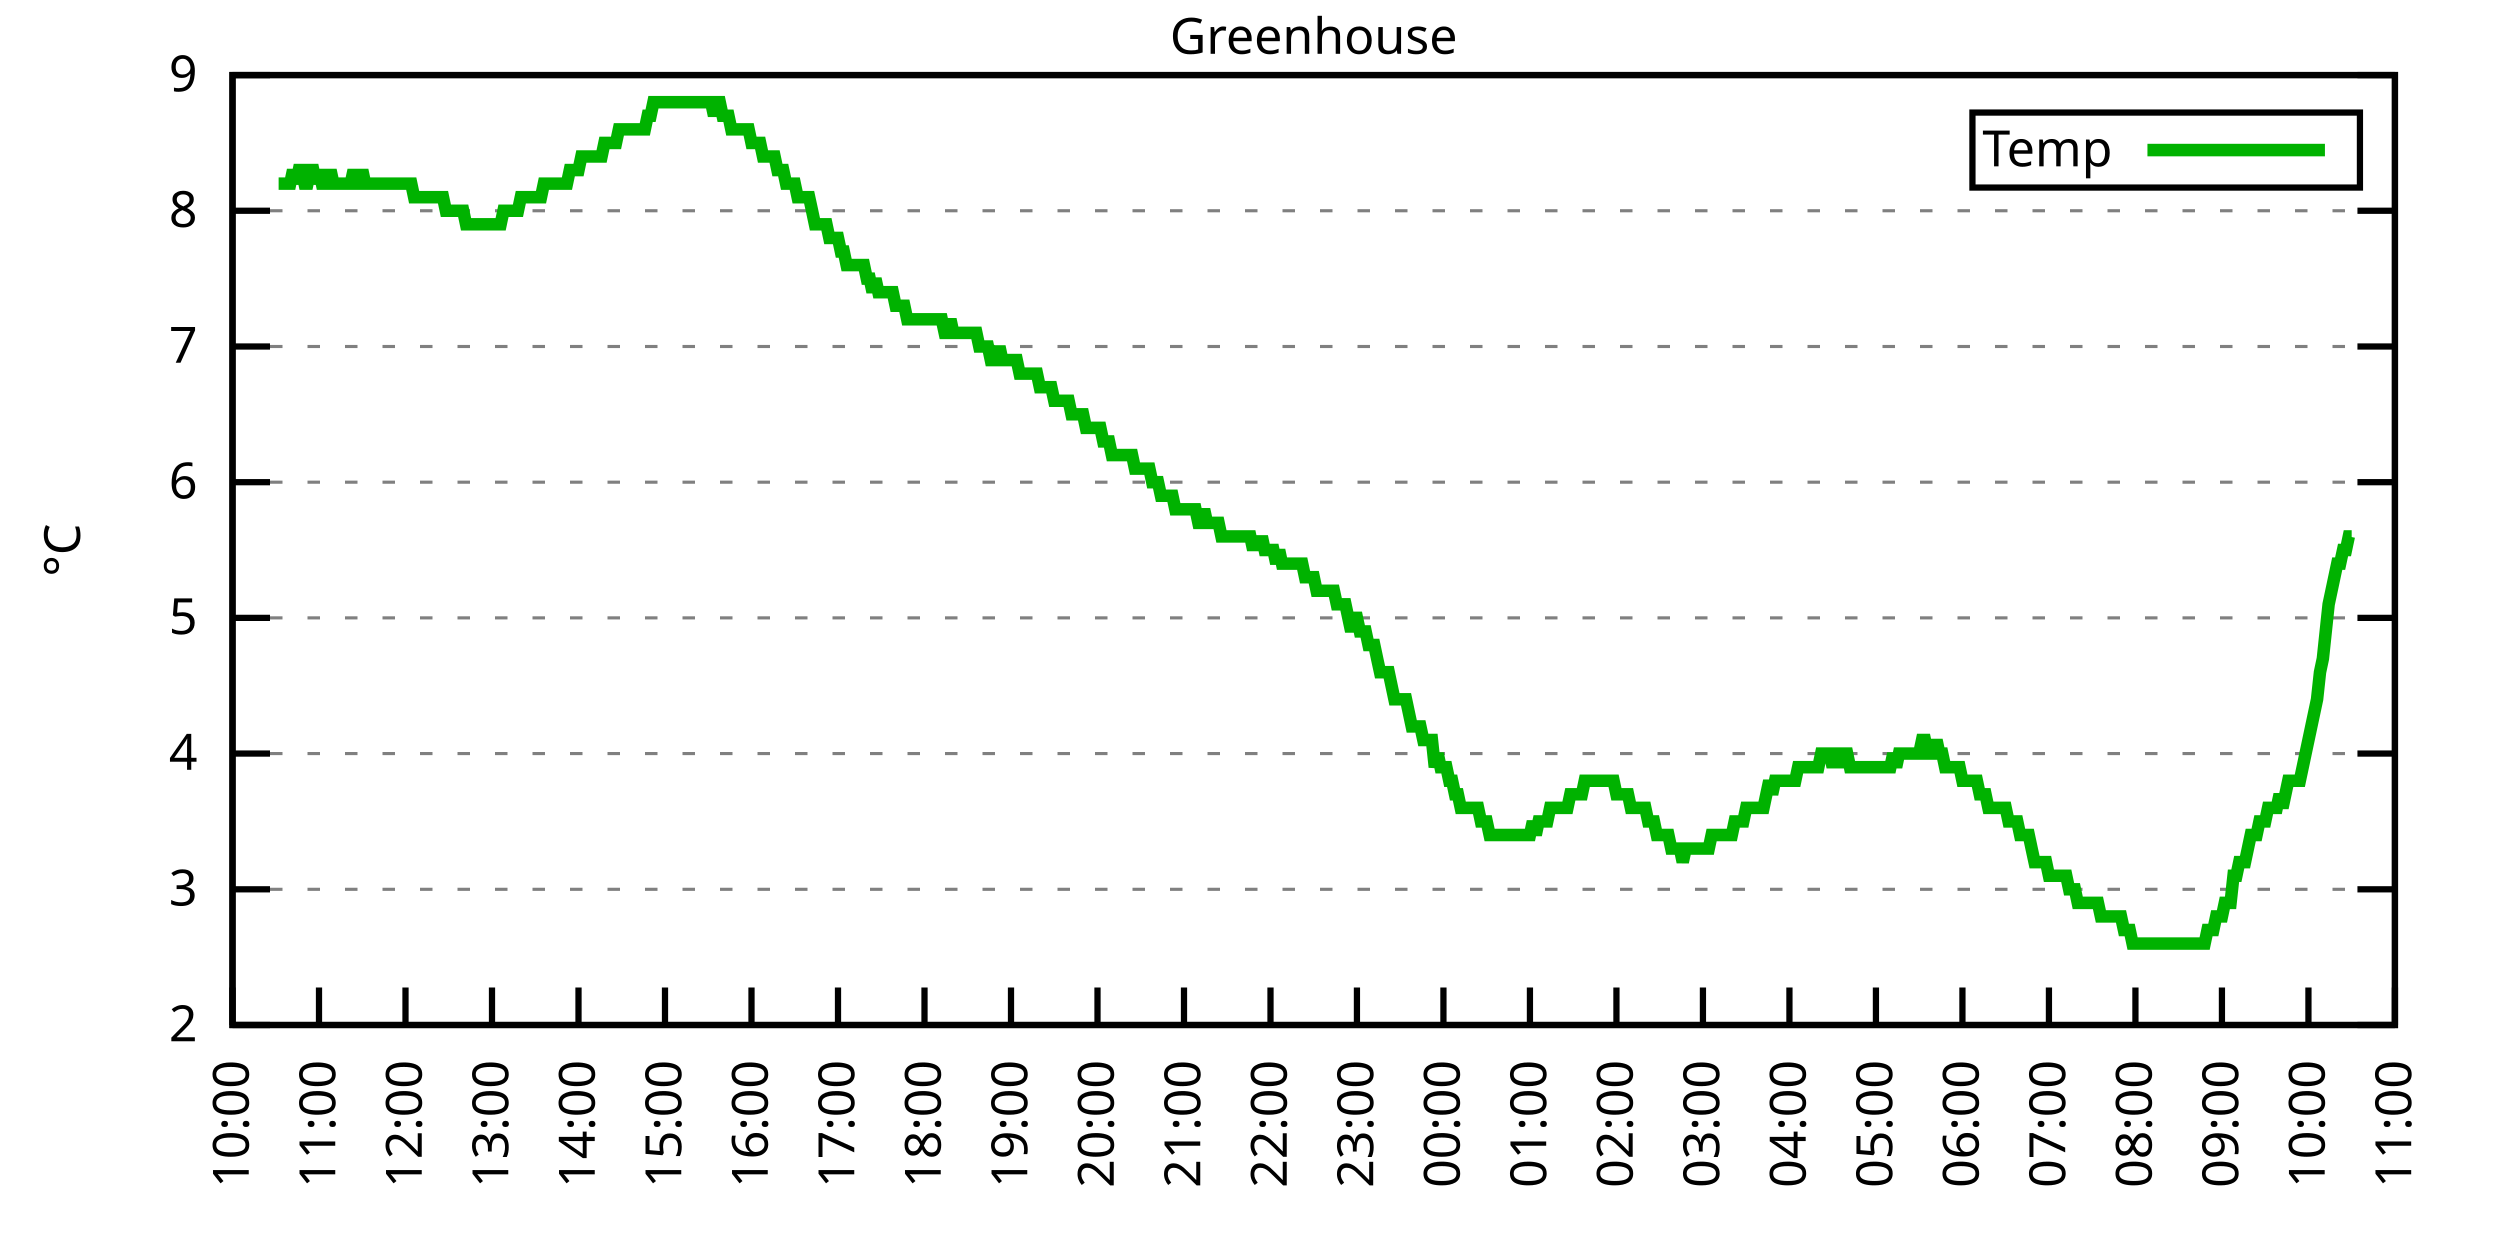
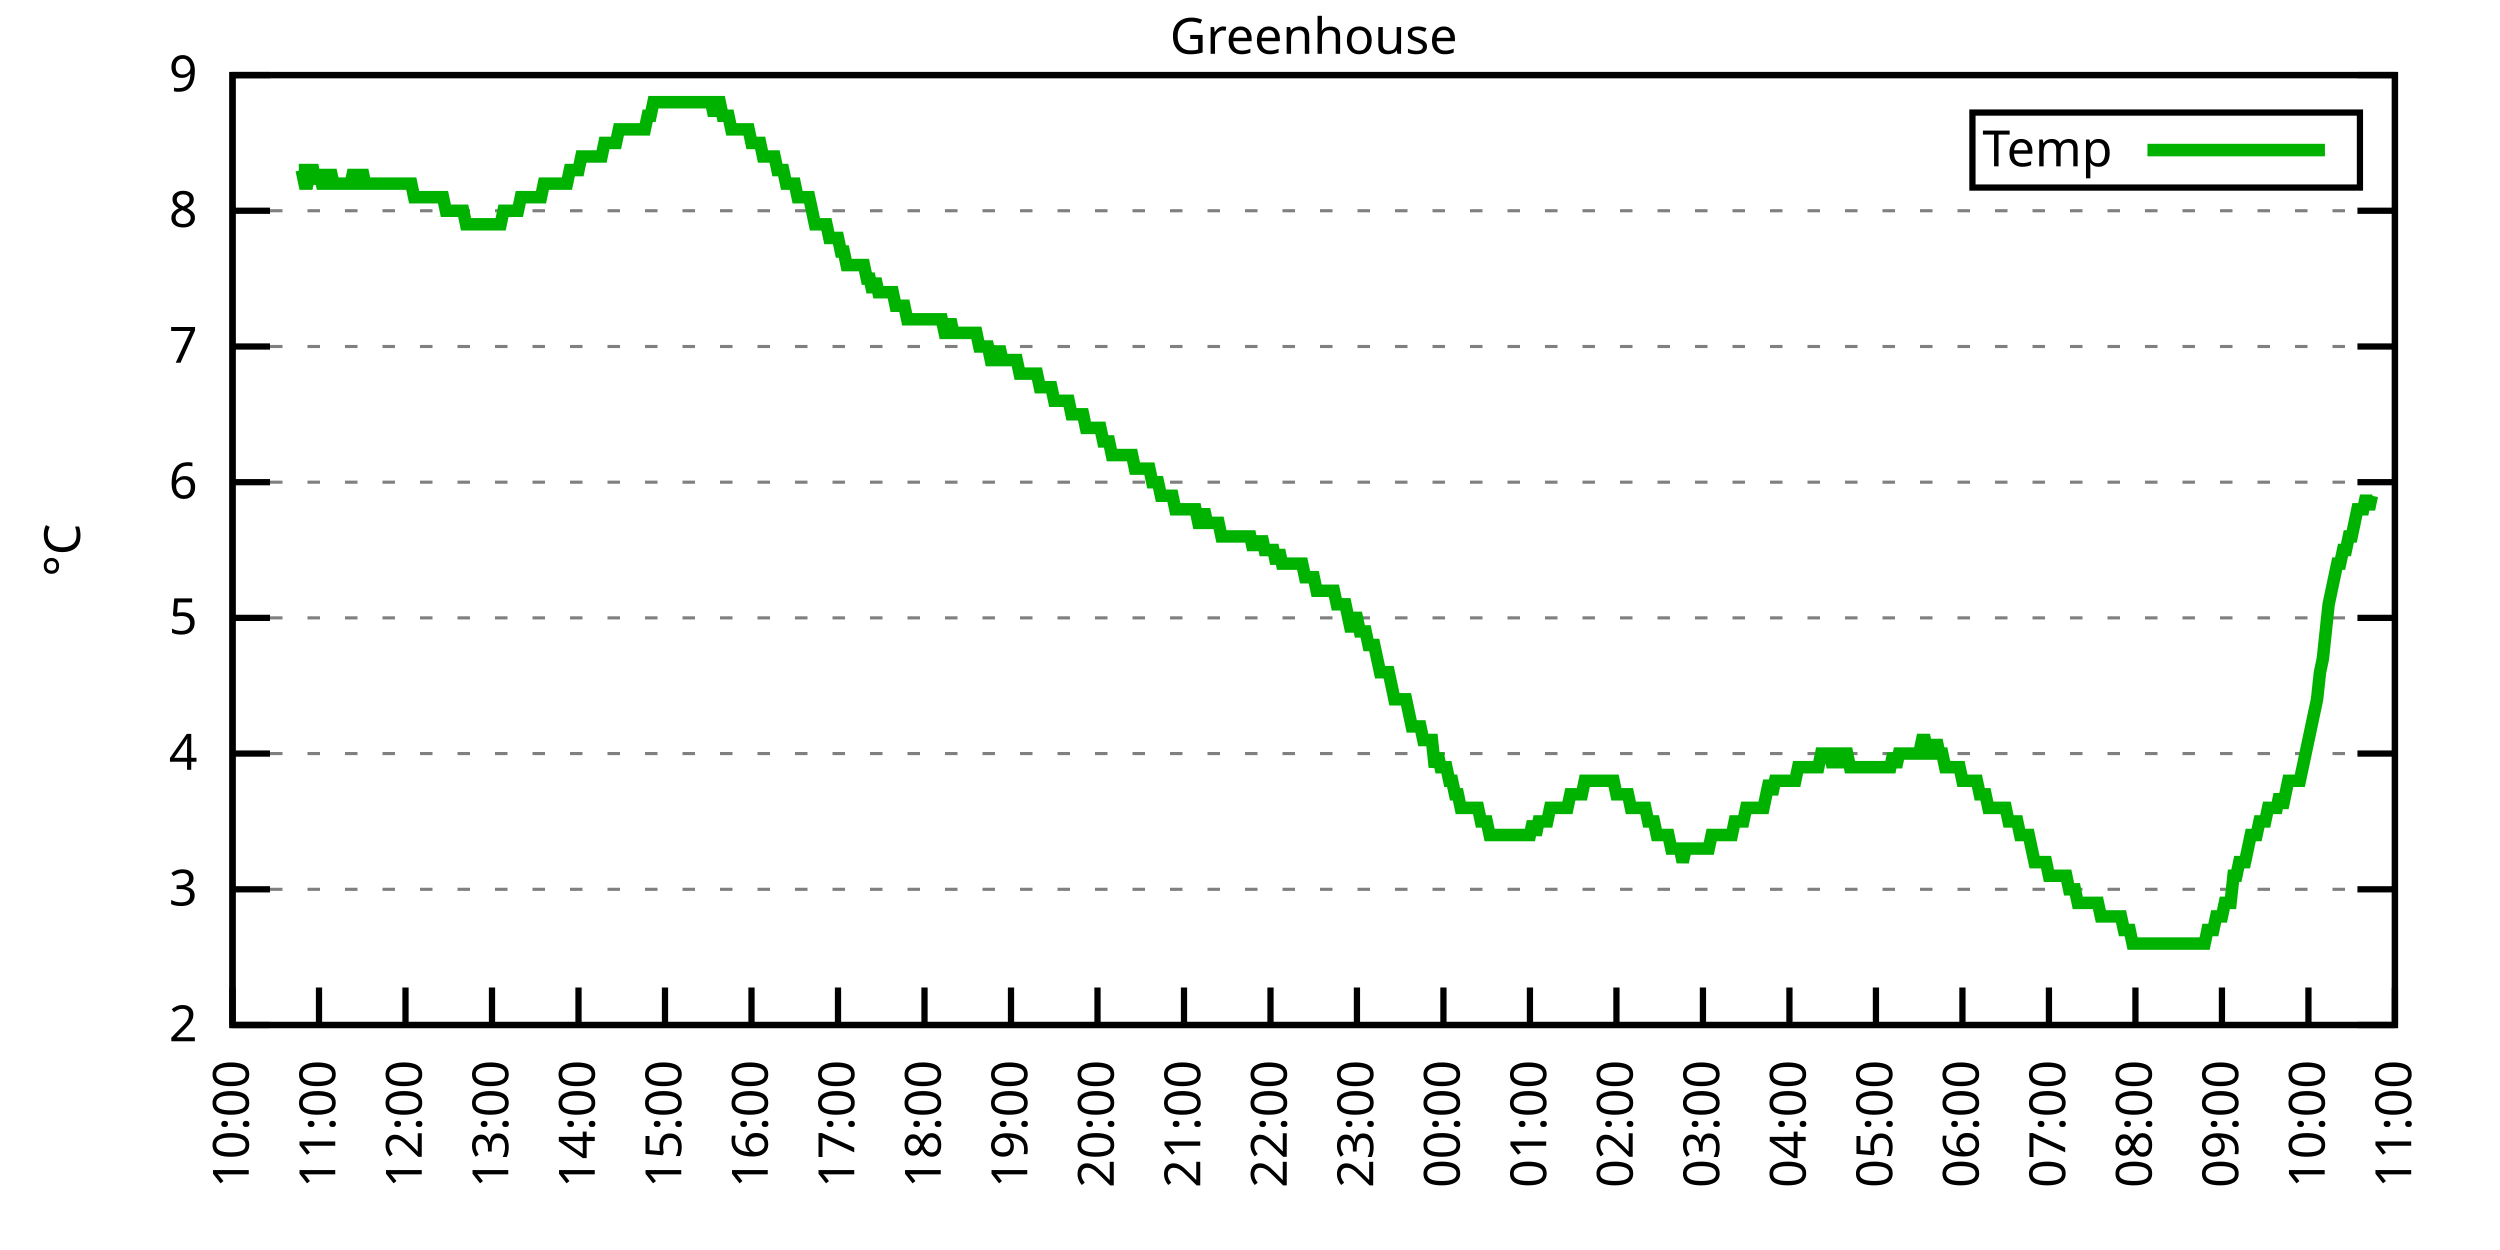
<svg xmlns="http://www.w3.org/2000/svg" xmlns:xlink="http://www.w3.org/1999/xlink" width="400" height="200" viewBox="0 0 400 200">
  <g id="gnuplot_canvas">
    <rect x="0" y="0" width="400" height="200" fill="none" />
    <defs>
      <circle id="gpDot" r="0.5" stroke-width="0.5" stroke="currentColor" />
      <path id="gpPt0" stroke-width="0.333" stroke="currentColor" d="M-1,0 h2 M0,-1 v2" />
      <path id="gpPt1" stroke-width="0.333" stroke="currentColor" d="M-1,-1 L1,1 M1,-1 L-1,1" />
      <path id="gpPt2" stroke-width="0.333" stroke="currentColor" d="M-1,0 L1,0 M0,-1 L0,1 M-1,-1 L1,1 M-1,1 L1,-1" />
      <rect id="gpPt3" stroke-width="0.333" stroke="currentColor" x="-1" y="-1" width="2" height="2" />
      <rect id="gpPt4" stroke-width="0.333" stroke="currentColor" fill="currentColor" x="-1" y="-1" width="2" height="2" />
      <circle id="gpPt5" stroke-width="0.333" stroke="currentColor" cx="0" cy="0" r="1" />
      <use xlink:href="#gpPt5" id="gpPt6" fill="currentColor" stroke="none" />
      <path id="gpPt7" stroke-width="0.333" stroke="currentColor" d="M0,-1.33 L-1.33,0.67 L1.33,0.67 z" />
      <use xlink:href="#gpPt7" id="gpPt8" fill="currentColor" stroke="none" />
      <use xlink:href="#gpPt7" id="gpPt9" stroke="currentColor" transform="rotate(180)" />
      <use xlink:href="#gpPt9" id="gpPt10" fill="currentColor" stroke="none" />
      <use xlink:href="#gpPt3" id="gpPt11" stroke="currentColor" transform="rotate(45)" />
      <use xlink:href="#gpPt11" id="gpPt12" fill="currentColor" stroke="none" />
      <path id="gpPt13" stroke-width="0.333" stroke="currentColor" d="M0,1.330 L1.265,0.411 L0.782,-1.067 L-0.782,-1.076 L-1.265,0.411 z" />
      <use xlink:href="#gpPt13" id="gpPt14" fill="currentColor" stroke="none" />
      <filter id="textbox" filterUnits="objectBoundingBox" x="0" y="0" height="1" width="1">
        <feFlood flood-color="white" flood-opacity="1" result="bgnd" />
        <feComposite in="SourceGraphic" in2="bgnd" operator="atop" />
      </filter>
      <filter id="greybox" filterUnits="objectBoundingBox" x="0" y="0" height="1" width="1">
        <feFlood flood-color="lightgrey" flood-opacity="1" result="grey" />
        <feComposite in="SourceGraphic" in2="grey" operator="atop" />
      </filter>
    </defs>
    <g fill="none" color="white" stroke="currentColor" stroke-width="1.00" stroke-linecap="butt" stroke-linejoin="miter">
</g>
    <g fill="none" color="black" stroke="currentColor" stroke-width="1.00" stroke-linecap="butt" stroke-linejoin="miter">
      <g stroke="none" shape-rendering="crispEdges">
        <polygon fill="rgb(255, 255, 255)" points="37.20,164.00 383.18,164.00 383.18,12.02 37.20,12.02 " />
      </g>
    </g>
    <g fill="none" color="black" stroke="currentColor" stroke-width="1.00" stroke-linecap="butt" stroke-linejoin="miter">
</g>
    <g fill="none" color="black" stroke="black" stroke-width="0.50" stroke-linecap="butt" stroke-linejoin="miter">
</g>
    <g fill="none" color="gray" stroke="currentColor" stroke-width="0.50" stroke-linecap="butt" stroke-linejoin="miter">
      <path stroke="gray" stroke-dasharray="2,4" class="gridline" d="M37.20,164.00 L383.19,164.00  " />
    </g>
    <g fill="none" color="gray" stroke="gray" stroke-width="1.00" stroke-linecap="butt" stroke-linejoin="miter">
</g>
    <g fill="none" color="black" stroke="currentColor" stroke-width="1.00" stroke-linecap="butt" stroke-linejoin="miter">
      <path stroke="black" d="M37.20,164.00 L43.20,164.00 M383.19,164.00 L377.19,164.00  " />
      <g transform="translate(31.60,166.60)" stroke="none" fill="black" font-family="Sans" font-size="8.00" text-anchor="end">
        <text>
          <tspan font-family="Sans"> 2</tspan>
        </text>
      </g>
    </g>
    <g fill="none" color="black" stroke="currentColor" stroke-width="1.00" stroke-linecap="butt" stroke-linejoin="miter">
</g>
    <g fill="none" color="black" stroke="black" stroke-width="0.50" stroke-linecap="butt" stroke-linejoin="miter">
</g>
    <g fill="none" color="gray" stroke="currentColor" stroke-width="0.50" stroke-linecap="butt" stroke-linejoin="miter">
      <path stroke="gray" stroke-dasharray="2,4" class="gridline" d="M37.20,142.29 L383.19,142.29  " />
    </g>
    <g fill="none" color="gray" stroke="gray" stroke-width="1.00" stroke-linecap="butt" stroke-linejoin="miter">
</g>
    <g fill="none" color="black" stroke="currentColor" stroke-width="1.00" stroke-linecap="butt" stroke-linejoin="miter">
      <path stroke="black" d="M37.20,142.29 L43.20,142.29 M383.19,142.29 L377.19,142.29  " />
      <g transform="translate(31.60,144.89)" stroke="none" fill="black" font-family="Sans" font-size="8.00" text-anchor="end">
        <text>
          <tspan font-family="Sans"> 3</tspan>
        </text>
      </g>
    </g>
    <g fill="none" color="black" stroke="currentColor" stroke-width="1.00" stroke-linecap="butt" stroke-linejoin="miter">
</g>
    <g fill="none" color="black" stroke="black" stroke-width="0.50" stroke-linecap="butt" stroke-linejoin="miter">
</g>
    <g fill="none" color="gray" stroke="currentColor" stroke-width="0.50" stroke-linecap="butt" stroke-linejoin="miter">
      <path stroke="gray" stroke-dasharray="2,4" class="gridline" d="M37.20,120.57 L383.19,120.57  " />
    </g>
    <g fill="none" color="gray" stroke="gray" stroke-width="1.00" stroke-linecap="butt" stroke-linejoin="miter">
</g>
    <g fill="none" color="black" stroke="currentColor" stroke-width="1.00" stroke-linecap="butt" stroke-linejoin="miter">
      <path stroke="black" d="M37.20,120.57 L43.20,120.57 M383.19,120.57 L377.19,120.57  " />
      <g transform="translate(31.60,123.17)" stroke="none" fill="black" font-family="Sans" font-size="8.00" text-anchor="end">
        <text>
          <tspan font-family="Sans"> 4</tspan>
        </text>
      </g>
    </g>
    <g fill="none" color="black" stroke="currentColor" stroke-width="1.00" stroke-linecap="butt" stroke-linejoin="miter">
</g>
    <g fill="none" color="black" stroke="black" stroke-width="0.50" stroke-linecap="butt" stroke-linejoin="miter">
</g>
    <g fill="none" color="gray" stroke="currentColor" stroke-width="0.50" stroke-linecap="butt" stroke-linejoin="miter">
      <path stroke="gray" stroke-dasharray="2,4" class="gridline" d="M37.20,98.86 L383.19,98.86  " />
    </g>
    <g fill="none" color="gray" stroke="gray" stroke-width="1.00" stroke-linecap="butt" stroke-linejoin="miter">
</g>
    <g fill="none" color="black" stroke="currentColor" stroke-width="1.00" stroke-linecap="butt" stroke-linejoin="miter">
      <path stroke="black" d="M37.20,98.86 L43.20,98.86 M383.19,98.86 L377.19,98.86  " />
      <g transform="translate(31.60,101.46)" stroke="none" fill="black" font-family="Sans" font-size="8.00" text-anchor="end">
        <text>
          <tspan font-family="Sans"> 5</tspan>
        </text>
      </g>
    </g>
    <g fill="none" color="black" stroke="currentColor" stroke-width="1.00" stroke-linecap="butt" stroke-linejoin="miter">
</g>
    <g fill="none" color="black" stroke="black" stroke-width="0.50" stroke-linecap="butt" stroke-linejoin="miter">
</g>
    <g fill="none" color="gray" stroke="currentColor" stroke-width="0.50" stroke-linecap="butt" stroke-linejoin="miter">
      <path stroke="gray" stroke-dasharray="2,4" class="gridline" d="M37.20,77.15 L383.19,77.15  " />
    </g>
    <g fill="none" color="gray" stroke="gray" stroke-width="1.00" stroke-linecap="butt" stroke-linejoin="miter">
</g>
    <g fill="none" color="black" stroke="currentColor" stroke-width="1.00" stroke-linecap="butt" stroke-linejoin="miter">
      <path stroke="black" d="M37.20,77.15 L43.20,77.15 M383.19,77.15 L377.19,77.15  " />
      <g transform="translate(31.60,79.75)" stroke="none" fill="black" font-family="Sans" font-size="8.00" text-anchor="end">
        <text>
          <tspan font-family="Sans"> 6</tspan>
        </text>
      </g>
    </g>
    <g fill="none" color="black" stroke="currentColor" stroke-width="1.00" stroke-linecap="butt" stroke-linejoin="miter">
</g>
    <g fill="none" color="black" stroke="black" stroke-width="0.50" stroke-linecap="butt" stroke-linejoin="miter">
</g>
    <g fill="none" color="gray" stroke="currentColor" stroke-width="0.50" stroke-linecap="butt" stroke-linejoin="miter">
      <path stroke="gray" stroke-dasharray="2,4" class="gridline" d="M37.20,55.44 L383.19,55.44  " />
    </g>
    <g fill="none" color="gray" stroke="gray" stroke-width="1.00" stroke-linecap="butt" stroke-linejoin="miter">
</g>
    <g fill="none" color="black" stroke="currentColor" stroke-width="1.00" stroke-linecap="butt" stroke-linejoin="miter">
      <path stroke="black" d="M37.20,55.44 L43.20,55.44 M383.19,55.44 L377.19,55.44  " />
      <g transform="translate(31.60,58.04)" stroke="none" fill="black" font-family="Sans" font-size="8.00" text-anchor="end">
        <text>
          <tspan font-family="Sans"> 7</tspan>
        </text>
      </g>
    </g>
    <g fill="none" color="black" stroke="currentColor" stroke-width="1.00" stroke-linecap="butt" stroke-linejoin="miter">
</g>
    <g fill="none" color="black" stroke="black" stroke-width="0.50" stroke-linecap="butt" stroke-linejoin="miter">
</g>
    <g fill="none" color="gray" stroke="currentColor" stroke-width="0.50" stroke-linecap="butt" stroke-linejoin="miter">
      <path stroke="gray" stroke-dasharray="2,4" class="gridline" d="M37.20,33.72 L383.19,33.72  " />
    </g>
    <g fill="none" color="gray" stroke="gray" stroke-width="1.00" stroke-linecap="butt" stroke-linejoin="miter">
</g>
    <g fill="none" color="black" stroke="currentColor" stroke-width="1.00" stroke-linecap="butt" stroke-linejoin="miter">
      <path stroke="black" d="M37.20,33.72 L43.20,33.72 M383.19,33.72 L377.19,33.72  " />
      <g transform="translate(31.60,36.32)" stroke="none" fill="black" font-family="Sans" font-size="8.00" text-anchor="end">
        <text>
          <tspan font-family="Sans"> 8</tspan>
        </text>
      </g>
    </g>
    <g fill="none" color="black" stroke="currentColor" stroke-width="1.00" stroke-linecap="butt" stroke-linejoin="miter">
</g>
    <g fill="none" color="black" stroke="black" stroke-width="0.50" stroke-linecap="butt" stroke-linejoin="miter">
</g>
    <g fill="none" color="gray" stroke="currentColor" stroke-width="0.50" stroke-linecap="butt" stroke-linejoin="miter">
      <path stroke="gray" stroke-dasharray="2,4" class="gridline" d="M37.20,12.01 L383.19,12.01  " />
    </g>
    <g fill="none" color="gray" stroke="gray" stroke-width="1.00" stroke-linecap="butt" stroke-linejoin="miter">
</g>
    <g fill="none" color="black" stroke="currentColor" stroke-width="1.00" stroke-linecap="butt" stroke-linejoin="miter">
      <path stroke="black" d="M37.20,12.01 L43.20,12.01 M383.19,12.01 L377.19,12.01  " />
      <g transform="translate(31.60,14.61)" stroke="none" fill="black" font-family="Sans" font-size="8.00" text-anchor="end">
        <text>
          <tspan font-family="Sans"> 9</tspan>
        </text>
      </g>
    </g>
    <g fill="none" color="black" stroke="currentColor" stroke-width="1.00" stroke-linecap="butt" stroke-linejoin="miter">
      <path stroke="black" d="M37.20,164.00 L37.20,158.00  " />
      <g transform="translate(39.80,169.60) rotate(270.00)" stroke="none" fill="black" font-family="Sans" font-size="8.00" text-anchor="end">
        <text>
          <tspan font-family="Sans">10:00</tspan>
        </text>
      </g>
    </g>
    <g fill="none" color="black" stroke="currentColor" stroke-width="1.00" stroke-linecap="butt" stroke-linejoin="miter">
      <path stroke="black" d="M51.04,164.00 L51.04,158.00  " />
      <g transform="translate(53.64,169.60) rotate(270.00)" stroke="none" fill="black" font-family="Sans" font-size="8.00" text-anchor="end">
        <text>
          <tspan font-family="Sans">11:00</tspan>
        </text>
      </g>
    </g>
    <g fill="none" color="black" stroke="currentColor" stroke-width="1.00" stroke-linecap="butt" stroke-linejoin="miter">
      <path stroke="black" d="M64.88,164.00 L64.88,158.00  " />
      <g transform="translate(67.48,169.60) rotate(270.00)" stroke="none" fill="black" font-family="Sans" font-size="8.00" text-anchor="end">
        <text>
          <tspan font-family="Sans">12:00</tspan>
        </text>
      </g>
    </g>
    <g fill="none" color="black" stroke="currentColor" stroke-width="1.00" stroke-linecap="butt" stroke-linejoin="miter">
      <path stroke="black" d="M78.72,164.00 L78.72,158.00  " />
      <g transform="translate(81.32,169.60) rotate(270.00)" stroke="none" fill="black" font-family="Sans" font-size="8.00" text-anchor="end">
        <text>
          <tspan font-family="Sans">13:00</tspan>
        </text>
      </g>
    </g>
    <g fill="none" color="black" stroke="currentColor" stroke-width="1.00" stroke-linecap="butt" stroke-linejoin="miter">
      <path stroke="black" d="M92.56,164.00 L92.56,158.00  " />
      <g transform="translate(95.16,169.60) rotate(270.00)" stroke="none" fill="black" font-family="Sans" font-size="8.00" text-anchor="end">
        <text>
          <tspan font-family="Sans">14:00</tspan>
        </text>
      </g>
    </g>
    <g fill="none" color="black" stroke="currentColor" stroke-width="1.00" stroke-linecap="butt" stroke-linejoin="miter">
      <path stroke="black" d="M106.40,164.00 L106.40,158.00  " />
      <g transform="translate(109.00,169.60) rotate(270.00)" stroke="none" fill="black" font-family="Sans" font-size="8.00" text-anchor="end">
        <text>
          <tspan font-family="Sans">15:00</tspan>
        </text>
      </g>
    </g>
    <g fill="none" color="black" stroke="currentColor" stroke-width="1.00" stroke-linecap="butt" stroke-linejoin="miter">
      <path stroke="black" d="M120.24,164.00 L120.24,158.00  " />
      <g transform="translate(122.84,169.60) rotate(270.00)" stroke="none" fill="black" font-family="Sans" font-size="8.00" text-anchor="end">
        <text>
          <tspan font-family="Sans">16:00</tspan>
        </text>
      </g>
    </g>
    <g fill="none" color="black" stroke="currentColor" stroke-width="1.00" stroke-linecap="butt" stroke-linejoin="miter">
      <path stroke="black" d="M134.08,164.00 L134.08,158.00  " />
      <g transform="translate(136.68,169.60) rotate(270.00)" stroke="none" fill="black" font-family="Sans" font-size="8.00" text-anchor="end">
        <text>
          <tspan font-family="Sans">17:00</tspan>
        </text>
      </g>
    </g>
    <g fill="none" color="black" stroke="currentColor" stroke-width="1.00" stroke-linecap="butt" stroke-linejoin="miter">
      <path stroke="black" d="M147.92,164.00 L147.92,158.00  " />
      <g transform="translate(150.52,169.60) rotate(270.00)" stroke="none" fill="black" font-family="Sans" font-size="8.00" text-anchor="end">
        <text>
          <tspan font-family="Sans">18:00</tspan>
        </text>
      </g>
    </g>
    <g fill="none" color="black" stroke="currentColor" stroke-width="1.00" stroke-linecap="butt" stroke-linejoin="miter">
      <path stroke="black" d="M161.76,164.00 L161.76,158.00  " />
      <g transform="translate(164.36,169.60) rotate(270.00)" stroke="none" fill="black" font-family="Sans" font-size="8.00" text-anchor="end">
        <text>
          <tspan font-family="Sans">19:00</tspan>
        </text>
      </g>
    </g>
    <g fill="none" color="black" stroke="currentColor" stroke-width="1.00" stroke-linecap="butt" stroke-linejoin="miter">
      <path stroke="black" d="M175.60,164.00 L175.60,158.00  " />
      <g transform="translate(178.20,169.60) rotate(270.00)" stroke="none" fill="black" font-family="Sans" font-size="8.00" text-anchor="end">
        <text>
          <tspan font-family="Sans">20:00</tspan>
        </text>
      </g>
    </g>
    <g fill="none" color="black" stroke="currentColor" stroke-width="1.00" stroke-linecap="butt" stroke-linejoin="miter">
      <path stroke="black" d="M189.44,164.00 L189.44,158.00  " />
      <g transform="translate(192.04,169.60) rotate(270.00)" stroke="none" fill="black" font-family="Sans" font-size="8.00" text-anchor="end">
        <text>
          <tspan font-family="Sans">21:00</tspan>
        </text>
      </g>
    </g>
    <g fill="none" color="black" stroke="currentColor" stroke-width="1.00" stroke-linecap="butt" stroke-linejoin="miter">
      <path stroke="black" d="M203.28,164.00 L203.28,158.00  " />
      <g transform="translate(205.88,169.60) rotate(270.00)" stroke="none" fill="black" font-family="Sans" font-size="8.00" text-anchor="end">
        <text>
          <tspan font-family="Sans">22:00</tspan>
        </text>
      </g>
    </g>
    <g fill="none" color="black" stroke="currentColor" stroke-width="1.00" stroke-linecap="butt" stroke-linejoin="miter">
      <path stroke="black" d="M217.11,164.00 L217.11,158.00  " />
      <g transform="translate(219.71,169.60) rotate(270.00)" stroke="none" fill="black" font-family="Sans" font-size="8.00" text-anchor="end">
        <text>
          <tspan font-family="Sans">23:00</tspan>
        </text>
      </g>
    </g>
    <g fill="none" color="black" stroke="currentColor" stroke-width="1.00" stroke-linecap="butt" stroke-linejoin="miter">
      <path stroke="black" d="M230.95,164.00 L230.95,158.00  " />
      <g transform="translate(233.55,169.60) rotate(270.00)" stroke="none" fill="black" font-family="Sans" font-size="8.00" text-anchor="end">
        <text>
          <tspan font-family="Sans">00:00</tspan>
        </text>
      </g>
    </g>
    <g fill="none" color="black" stroke="currentColor" stroke-width="1.00" stroke-linecap="butt" stroke-linejoin="miter">
      <path stroke="black" d="M244.79,164.00 L244.79,158.00  " />
      <g transform="translate(247.39,169.60) rotate(270.00)" stroke="none" fill="black" font-family="Sans" font-size="8.00" text-anchor="end">
        <text>
          <tspan font-family="Sans">01:00</tspan>
        </text>
      </g>
    </g>
    <g fill="none" color="black" stroke="currentColor" stroke-width="1.00" stroke-linecap="butt" stroke-linejoin="miter">
      <path stroke="black" d="M258.63,164.00 L258.63,158.00  " />
      <g transform="translate(261.23,169.60) rotate(270.00)" stroke="none" fill="black" font-family="Sans" font-size="8.00" text-anchor="end">
        <text>
          <tspan font-family="Sans">02:00</tspan>
        </text>
      </g>
    </g>
    <g fill="none" color="black" stroke="currentColor" stroke-width="1.00" stroke-linecap="butt" stroke-linejoin="miter">
      <path stroke="black" d="M272.47,164.00 L272.47,158.00  " />
      <g transform="translate(275.07,169.60) rotate(270.00)" stroke="none" fill="black" font-family="Sans" font-size="8.00" text-anchor="end">
        <text>
          <tspan font-family="Sans">03:00</tspan>
        </text>
      </g>
    </g>
    <g fill="none" color="black" stroke="currentColor" stroke-width="1.00" stroke-linecap="butt" stroke-linejoin="miter">
      <path stroke="black" d="M286.31,164.00 L286.31,158.00  " />
      <g transform="translate(288.91,169.60) rotate(270.00)" stroke="none" fill="black" font-family="Sans" font-size="8.00" text-anchor="end">
        <text>
          <tspan font-family="Sans">04:00</tspan>
        </text>
      </g>
    </g>
    <g fill="none" color="black" stroke="currentColor" stroke-width="1.00" stroke-linecap="butt" stroke-linejoin="miter">
      <path stroke="black" d="M300.15,164.00 L300.15,158.00  " />
      <g transform="translate(302.75,169.60) rotate(270.00)" stroke="none" fill="black" font-family="Sans" font-size="8.00" text-anchor="end">
        <text>
          <tspan font-family="Sans">05:00</tspan>
        </text>
      </g>
    </g>
    <g fill="none" color="black" stroke="currentColor" stroke-width="1.00" stroke-linecap="butt" stroke-linejoin="miter">
      <path stroke="black" d="M313.99,164.00 L313.99,158.00  " />
      <g transform="translate(316.59,169.60) rotate(270.00)" stroke="none" fill="black" font-family="Sans" font-size="8.00" text-anchor="end">
        <text>
          <tspan font-family="Sans">06:00</tspan>
        </text>
      </g>
    </g>
    <g fill="none" color="black" stroke="currentColor" stroke-width="1.00" stroke-linecap="butt" stroke-linejoin="miter">
      <path stroke="black" d="M327.83,164.00 L327.83,158.00  " />
      <g transform="translate(330.43,169.60) rotate(270.00)" stroke="none" fill="black" font-family="Sans" font-size="8.00" text-anchor="end">
        <text>
          <tspan font-family="Sans">07:00</tspan>
        </text>
      </g>
    </g>
    <g fill="none" color="black" stroke="currentColor" stroke-width="1.00" stroke-linecap="butt" stroke-linejoin="miter">
      <path stroke="black" d="M341.67,164.00 L341.67,158.00  " />
      <g transform="translate(344.27,169.60) rotate(270.00)" stroke="none" fill="black" font-family="Sans" font-size="8.00" text-anchor="end">
        <text>
          <tspan font-family="Sans">08:00</tspan>
        </text>
      </g>
    </g>
    <g fill="none" color="black" stroke="currentColor" stroke-width="1.00" stroke-linecap="butt" stroke-linejoin="miter">
      <path stroke="black" d="M355.51,164.00 L355.51,158.00  " />
      <g transform="translate(358.11,169.60) rotate(270.00)" stroke="none" fill="black" font-family="Sans" font-size="8.00" text-anchor="end">
        <text>
          <tspan font-family="Sans">09:00</tspan>
        </text>
      </g>
    </g>
    <g fill="none" color="black" stroke="currentColor" stroke-width="1.00" stroke-linecap="butt" stroke-linejoin="miter">
      <path stroke="black" d="M369.35,164.00 L369.35,158.00  " />
      <g transform="translate(371.95,169.60) rotate(270.00)" stroke="none" fill="black" font-family="Sans" font-size="8.00" text-anchor="end">
        <text>
          <tspan font-family="Sans">10:00</tspan>
        </text>
      </g>
    </g>
    <g fill="none" color="black" stroke="currentColor" stroke-width="1.00" stroke-linecap="butt" stroke-linejoin="miter">
      <path stroke="black" d="M383.19,164.00 L383.19,158.00  " />
      <g transform="translate(385.79,169.60) rotate(270.00)" stroke="none" fill="black" font-family="Sans" font-size="8.00" text-anchor="end">
        <text>
          <tspan font-family="Sans">11:00</tspan>
        </text>
      </g>
    </g>
    <g fill="none" color="black" stroke="currentColor" stroke-width="1.00" stroke-linecap="butt" stroke-linejoin="miter">
</g>
    <g fill="none" color="black" stroke="currentColor" stroke-width="1.00" stroke-linecap="butt" stroke-linejoin="miter">
      <path stroke="black" d="M37.20,12.01 L37.20,164.00 L383.19,164.00 L383.19,12.01 L37.20,12.01 Z  " />
    </g>
    <g fill="none" color="black" stroke="currentColor" stroke-width="1.00" stroke-linecap="butt" stroke-linejoin="miter">
</g>
    <g fill="none" color="black" stroke="currentColor" stroke-width="1.00" stroke-linecap="butt" stroke-linejoin="miter">
      <path stroke="black" d="M315.59,30.01 L315.59,18.01 L377.59,18.01 L377.59,30.01 L315.59,30.01 Z  " />
    </g>
    <g id="Greenhouse_plot_1">
      <g fill="none" color="white" stroke="black" stroke-width="2.00" stroke-linecap="butt" stroke-linejoin="miter">
</g>
      <g fill="none" color="black" stroke="currentColor" stroke-width="2.00" stroke-linecap="butt" stroke-linejoin="miter">
        <g transform="translate(337.99,26.61)" stroke="none" fill="black" font-family="Sans" font-size="8.00" text-anchor="end">
          <text>
            <tspan font-family="Sans">Temp</tspan>
          </text>
        </g>
      </g>
      <g fill="none" color="black" stroke="currentColor" stroke-width="2.00" stroke-linecap="butt" stroke-linejoin="miter">
-         <path stroke="rgb(  0, 178,   0)" d="M343.59,24.01 L371.99,24.01 M44.58,29.38 L45.04,29.38 L45.50,29.38 L45.97,29.38 L46.43,29.38 L46.89,27.21   L47.35,29.38 L47.81,27.21 L48.27,27.21 L48.73,29.38 L49.19,29.38 L49.66,27.21 L50.12,27.21 L50.58,29.38   L51.04,27.21 L51.50,29.38 L51.96,29.38 L52.42,29.38 L52.88,27.21 L53.35,29.38 L53.81,29.38 L54.27,29.38   L54.73,29.38 L55.19,29.38 L55.65,29.38 L56.11,29.38 L56.58,27.21 L57.04,29.38 L57.50,29.38 L57.96,27.21   L58.42,29.38 L58.88,29.38 L59.34,29.38 L59.80,29.38 L60.27,29.38 L60.73,29.38 L61.19,29.38 L61.65,29.38   L62.11,29.38 L62.57,29.38 L63.03,29.38 L63.50,29.38 L63.96,29.38 L64.42,29.38 L64.88,29.38 L65.34,29.38   L65.80,29.38 L66.26,31.55 L66.72,31.55 L67.19,31.55 L67.65,31.55 L68.11,31.55 L68.57,31.55 L69.03,31.55   L69.49,31.55 L69.95,31.55 L70.42,31.55 L70.88,31.55 L71.34,33.72 L71.80,33.72 L72.26,33.72 L72.72,33.72   L73.18,33.72 L73.64,33.72 L74.11,33.72 L74.57,35.89 L75.03,35.89 L75.49,35.89 L75.95,35.89 L76.41,35.89   L76.87,35.89 L77.33,35.89 L77.80,35.89 L78.26,35.89 L78.72,35.89 L79.18,35.89 L79.64,35.89 L80.10,35.89   L80.56,33.72 L81.03,33.72 L81.49,33.72 L81.95,33.72 L82.41,33.72 L82.87,33.72 L83.33,31.55 L83.79,31.55   L84.25,31.55 L84.72,31.55 L85.18,31.55 L85.64,31.55 L86.10,31.55 L86.56,31.55 L87.02,29.38 L87.48,29.38   L87.95,29.38 L88.41,29.38 L88.87,29.38 L89.33,29.38 L89.79,29.38 L90.25,29.38 L90.71,29.38 L91.17,27.21   L91.64,27.21 L92.10,27.21 L92.56,27.21 L93.02,25.04 L93.48,25.04 L93.94,25.04 L94.40,25.04 L94.87,25.04   L95.33,25.04 L95.79,25.04 L96.25,25.04 L96.71,22.87 L97.17,22.87 L97.63,22.87 L98.09,22.87 L98.56,22.87   L99.02,20.70 L99.48,20.70 L99.94,20.70 L100.40,20.70 L100.86,20.70 L101.32,20.70 L101.78,20.70 L102.25,20.70   L102.71,20.70 L103.17,20.70 L103.63,18.52 L104.09,18.52 L104.55,16.35 L105.01,16.35 L105.48,16.35 L105.94,16.35   L106.40,16.35 L106.86,16.35 L107.32,16.35 L107.78,16.35 L108.24,16.35 L108.70,16.35 L109.17,16.35 L109.63,16.35   L110.09,16.35 L110.55,16.35 L111.01,16.35 L111.47,16.35 L111.93,16.35 L112.40,16.35 L112.86,16.35 L113.32,16.35   L113.78,16.35 L114.24,18.52 L114.70,16.35 L115.16,16.35 L115.62,18.52 L116.09,18.52 L116.55,18.52 L117.01,20.70   L117.47,20.70 L117.93,20.70 L118.39,20.70 L118.85,20.70 L119.31,20.70 L119.78,20.70 L120.24,22.87 L120.70,22.87   L121.16,22.87 L121.62,22.87 L122.08,25.04 L122.54,25.04 L123.01,25.04 L123.47,25.04 L123.93,25.04 L124.39,27.21   L124.85,27.21 L125.31,27.21 L125.77,29.38 L126.23,29.38 L126.70,29.38 L127.16,29.38 L127.62,31.55 L128.08,31.55   L128.54,31.55 L129.00,31.55 L129.46,31.55 L129.93,33.72 L130.39,35.89 L130.85,35.89 L131.31,35.89 L131.77,35.89   L132.23,35.89 L132.69,38.07 L133.15,38.07 L133.62,38.07 L134.08,38.07 L134.54,40.24 L135.00,40.24 L135.46,42.41   L135.92,42.41 L136.38,42.41 L136.85,42.41 L137.31,42.41 L137.77,42.41 L138.23,42.41 L138.69,44.58 L139.15,44.58   L139.61,46.75 L140.07,44.58 L140.54,46.75 L141.00,46.75 L141.46,46.75 L141.92,46.75 L142.38,46.75 L142.84,46.75   L143.30,48.92 L143.76,48.92 L144.23,48.92 L144.69,48.92 L145.15,51.09 L145.61,51.09 L146.07,51.09 L146.53,51.09   L146.99,51.09 L147.46,51.09 L147.92,51.09 L148.38,51.09 L148.84,51.09 L149.30,51.09 L149.76,51.09 L150.22,51.09   L150.68,51.09 L151.15,53.26 L151.61,53.26 L152.07,51.09 L152.53,53.26 L152.99,53.26 L153.45,53.26 L153.91,53.26   L154.38,53.26 L154.84,53.26 L155.30,53.26 L155.76,53.26 L156.22,53.26 L156.68,55.44 L157.14,55.44 L157.60,55.44   L158.07,55.44 L158.53,57.61 L158.99,57.61 L159.45,57.61 L159.91,55.44 L160.37,57.61 L160.83,57.61 L161.30,57.61   L161.76,57.61 L162.22,57.61 L162.68,57.61 L163.14,59.78 L163.60,59.78 L164.06,59.78 L164.52,59.78 L164.99,59.78   L165.45,59.78 L165.91,59.78 L166.37,61.95 L166.83,61.95 L167.29,61.95 L167.75,61.95 L168.21,61.95 L168.68,64.12   L169.14,64.12 L169.60,64.12 L170.06,64.12 L170.52,64.12 L170.98,64.12 L171.44,66.29 L171.91,66.29 L172.37,66.29   L172.83,66.29 L173.29,66.29 L173.75,68.46 L174.21,68.46 L174.67,68.46 L175.13,68.46 L175.60,68.46 L176.06,68.46   L176.52,70.63 L176.98,70.63 L177.44,70.63 L177.90,72.81 L178.36,72.81 L178.83,72.81 L179.29,72.81 L179.75,72.81   L180.21,72.81 L180.67,72.81 L181.13,72.81 L181.59,74.98 L182.05,74.98 L182.52,74.98 L182.98,74.98 L183.44,74.98   L183.90,74.98 L184.36,77.15 L184.82,77.15 L185.28,77.15 L185.75,79.32 L186.21,79.32 L186.67,79.32 L187.13,79.32   L187.59,79.32 L188.05,81.49 L188.51,81.49 L188.97,81.49 L189.44,81.49 L189.90,81.49 L190.36,81.49 L190.82,81.49   L191.28,81.49 L191.74,83.66 L192.20,83.66 L192.66,81.49 L193.13,83.66 L193.59,83.66 L194.05,83.66 L194.51,83.66   L194.97,83.66 L195.43,85.83 L195.89,85.83 L196.36,85.83 L196.82,85.83 L197.28,85.83 L197.74,85.83 L198.20,85.83   L198.66,85.83 L199.12,85.83 L199.58,85.83 L200.05,85.83 L200.51,88.00 L200.97,85.83 L201.43,88.00 L201.89,85.83   L202.35,88.00 L202.81,88.00 L203.28,88.00 L203.74,88.00 L204.20,90.18 L204.66,88.00 L205.12,90.18 L205.58,90.18   L206.04,90.18 L206.50,90.18 L206.97,90.18 L207.43,90.18 L207.89,90.18 L208.35,90.18 L208.81,92.35 L209.27,92.35   L209.73,92.35 L210.20,92.35 L210.66,94.52 L211.12,94.52 L211.58,94.52 L212.04,94.52 L212.50,94.52 L212.96,94.52   L213.42,94.52 L213.89,96.69 L214.35,96.69 L214.81,96.69 L215.27,96.69 L215.73,98.86 L216.19,101.03 L216.65,98.86   L217.11,98.86 L217.58,101.03 L218.04,101.03 L218.50,101.03 L218.96,103.20 L219.42,103.20 L219.88,103.20 L220.34,105.38   L220.81,107.55 L221.27,107.55 L221.73,107.55 L222.19,107.55 L222.65,109.72 L223.11,111.89 L223.57,111.89 L224.03,111.89   L224.50,111.89 L224.96,111.89 L225.42,114.06 L225.88,116.23 L226.34,116.23 L226.80,116.23 L227.26,116.23 L227.73,118.40   L228.19,118.40 L228.65,118.40 L229.11,118.40 L229.57,122.75 L230.03,120.57 L230.49,122.75 L230.95,122.75 L231.42,122.75   L231.88,124.92 L232.34,124.92 L232.80,127.09 L233.26,127.09 L233.72,129.26 L234.18,129.26 L234.64,129.26 L235.11,129.26   L235.57,129.26 L236.03,129.26 L236.49,129.26 L236.95,131.43 L237.41,131.43 L237.87,131.43 L238.34,133.60 L238.80,133.60   L239.26,133.60 L239.72,133.60 L240.18,133.60 L240.64,133.60 L241.10,133.60 L241.56,133.60 L242.03,133.60 L242.49,133.60   L242.95,133.60 L243.41,133.60 L243.87,133.60 L244.33,133.60 L244.79,133.60 L245.26,131.43 L245.72,133.60 L246.18,131.43   L246.64,131.43 L247.10,131.43 L247.56,131.43 L248.02,129.26 L248.48,129.26 L248.95,129.26 L249.41,129.26 L249.87,129.26   L250.33,129.26 L250.79,129.26 L251.25,127.09 L251.71,127.09 L252.18,127.09 L252.64,127.09 L253.10,127.09 L253.56,124.92   L254.02,124.92 L254.48,124.92 L254.94,124.92 L255.40,124.92 L255.87,124.92 L256.33,124.92 L256.79,124.92 L257.25,124.92   L257.71,124.92 L258.17,124.92 L258.63,127.09 L259.09,127.09 L259.56,127.09 L260.02,127.09 L260.48,127.09 L260.94,129.26   L261.40,129.26 L261.86,129.26 L262.32,129.26 L262.79,129.26 L263.25,129.26 L263.71,131.43 L264.17,131.43 L264.63,131.43   L265.09,133.60 L265.55,133.60 L266.01,133.60 L266.48,133.60 L266.94,133.60 L267.40,135.77 L267.86,135.77 L268.32,135.77   L268.78,135.77 L269.24,137.94 L269.71,135.77 L270.17,135.77 L270.63,135.77 L271.09,135.77 L271.55,135.77 L272.01,135.77   L272.47,135.77 L272.93,135.77 L273.40,135.77 L273.86,133.60 L274.32,133.60 L274.78,133.60 L275.24,133.60 L275.70,133.60   L276.16,133.60 L276.63,133.60 L277.09,133.60 L277.55,131.43 L278.01,131.43 L278.47,131.43 L278.93,131.43 L279.39,129.26   L279.85,129.26 L280.32,129.26 L280.78,129.26 L281.24,129.26 L281.70,129.26 L282.16,129.26 L282.62,127.09 L283.08,124.92   L283.54,127.09 L284.01,124.92 L284.47,124.92 L284.93,124.92 L285.39,124.92 L285.85,124.92 L286.31,124.92 L286.77,124.92   L287.24,124.92 L287.70,122.75 L288.16,122.75 L288.62,122.75 L289.08,122.75 L289.54,122.75 L290.00,122.75 L290.46,122.75   L290.93,122.75 L291.39,120.57 L291.85,120.57 L292.31,120.57 L292.77,120.57 L293.23,122.75 L293.69,120.57 L294.16,120.57   L294.62,122.75 L295.08,120.57 L295.54,120.57 L296.00,122.75 L296.46,122.75 L296.92,122.75 L297.38,122.75 L297.85,122.75   L298.31,122.75 L298.77,122.75 L299.23,122.75 L299.69,122.75 L300.15,122.75 L300.61,122.75 L301.08,122.75 L301.54,122.75   L302.00,122.75 L302.46,122.75 L302.92,120.57 L303.38,122.75 L303.84,120.57 L304.30,120.57 L304.77,120.57 L305.23,120.57   L305.69,120.57 L306.15,120.57 L306.61,120.57 L307.07,120.57 L307.53,118.40 L307.99,118.40 L308.46,120.57 L308.92,120.57   L309.38,120.57 L309.84,118.40 L310.30,120.57 L310.76,120.57 L311.22,122.75 L311.69,122.75 L312.15,122.75 L312.61,122.75   L313.07,122.75 L313.53,122.75 L313.99,124.92 L314.45,124.92 L314.91,124.92 L315.38,124.92 L315.84,124.92 L316.30,124.92   L316.76,127.09 L317.22,127.09 L317.68,127.09 L318.14,129.26 L318.61,129.26 L319.07,129.26 L319.53,129.26 L319.99,129.26   L320.45,129.26 L320.91,129.26 L321.37,131.43 L321.83,131.43 L322.30,131.43 L322.76,131.43 L323.22,133.60 L323.68,133.60   L324.14,133.60 L324.60,133.60 L325.06,135.77 L325.53,137.94 L325.99,137.94 L326.45,137.94 L326.91,137.94 L327.37,137.94   L327.83,140.12 L328.29,140.12 L328.75,140.12 L329.22,140.12 L329.68,140.12 L330.14,140.12 L330.60,140.12 L331.06,142.29   L331.52,142.29 L331.98,142.29 L332.44,144.46 L332.91,144.46 L333.37,144.46 L333.83,144.46 L334.29,144.46 L334.75,144.46   L335.21,144.46 L335.67,144.46 L336.14,146.63 L336.60,146.63 L337.06,146.63 L337.52,146.63 L337.98,146.63 L338.44,146.63   L338.90,146.63 L339.36,146.63 L339.83,148.80 L340.29,148.80 L340.75,148.80 L341.21,150.97 L341.67,150.97 L342.13,150.97   L342.59,150.97 L343.06,150.97 L343.52,150.97 L343.98,150.97 L344.44,150.97 L344.90,150.97 L345.36,150.97 L345.82,150.97   L346.28,150.97 L346.75,150.97 L347.21,150.97 L347.67,150.97 L348.13,150.97 L348.59,150.97 L349.05,150.97 L349.51,150.97   L349.97,150.97 L350.44,150.97 L350.90,150.97 L351.36,150.97 L351.82,150.97 L352.28,150.97 L352.74,150.97 L353.20,148.80   L353.67,148.80 L354.13,148.80 L354.59,146.63 L355.05,146.63 L355.51,146.63 L355.97,144.46 L356.43,144.46 L356.89,144.46   L357.36,140.12 L357.82,140.12 L358.28,137.94 L358.74,137.94 L359.20,137.94 L359.66,135.77 L360.12,133.60 L360.59,133.60   L361.05,133.60 L361.51,131.43 L361.97,131.43 L362.43,131.43 L362.89,129.26 L363.35,129.26 L363.81,129.26 L364.28,129.26   L364.74,127.09 L365.20,129.26 L365.66,127.09 L366.12,124.92 L366.58,124.92 L367.04,124.92 L367.51,124.92 L367.97,124.92   L368.43,122.75 L368.89,120.57 L369.35,118.40 L369.81,116.23 L370.27,114.06 L370.73,111.89 L371.20,107.55 L371.66,105.38   L372.12,101.03 L372.58,96.69 L373.04,94.52 L373.50,92.35 L373.96,90.18 L374.42,90.18 L374.89,88.00 L375.35,88.00   L375.81,85.83 L376.27,85.83  " />
+         <path stroke="rgb(  0, 178,   0)" d="M343.59,24.01 L371.99,24.01 M47.81,27.21 L48.27,27.21 L48.73,29.38 L49.19,29.38 L49.66,27.21 L50.12,27.21   L50.58,29.38 L51.04,27.21 L51.50,29.38 L51.96,29.38 L52.42,29.38 L52.88,27.21 L53.35,29.38 L53.81,29.38   L54.27,29.38 L54.73,29.38 L55.19,29.38 L55.65,29.38 L56.11,29.38 L56.58,27.21 L57.04,29.38 L57.50,29.38   L57.96,27.21 L58.42,29.38 L58.88,29.38 L59.34,29.38 L59.80,29.38 L60.27,29.38 L60.73,29.38 L61.19,29.38   L61.65,29.38 L62.11,29.38 L62.57,29.38 L63.03,29.38 L63.50,29.38 L63.96,29.38 L64.42,29.38 L64.88,29.38   L65.34,29.38 L65.80,29.38 L66.26,31.55 L66.72,31.55 L67.19,31.55 L67.65,31.55 L68.11,31.55 L68.57,31.55   L69.03,31.55 L69.49,31.55 L69.95,31.55 L70.42,31.55 L70.88,31.55 L71.34,33.72 L71.80,33.72 L72.26,33.72   L72.72,33.72 L73.18,33.72 L73.64,33.72 L74.11,33.72 L74.57,35.89 L75.03,35.89 L75.49,35.89 L75.95,35.89   L76.41,35.89 L76.87,35.89 L77.33,35.89 L77.80,35.89 L78.26,35.89 L78.72,35.89 L79.18,35.89 L79.64,35.89   L80.10,35.89 L80.56,33.72 L81.03,33.72 L81.49,33.72 L81.95,33.72 L82.41,33.72 L82.87,33.72 L83.33,31.55   L83.79,31.55 L84.25,31.55 L84.72,31.55 L85.18,31.55 L85.64,31.55 L86.10,31.55 L86.56,31.55 L87.02,29.38   L87.48,29.38 L87.95,29.38 L88.41,29.38 L88.87,29.38 L89.33,29.38 L89.79,29.38 L90.25,29.38 L90.71,29.38   L91.17,27.21 L91.64,27.21 L92.10,27.21 L92.56,27.21 L93.02,25.04 L93.48,25.04 L93.94,25.04 L94.40,25.04   L94.87,25.04 L95.33,25.04 L95.79,25.04 L96.25,25.04 L96.71,22.87 L97.17,22.87 L97.63,22.87 L98.09,22.87   L98.56,22.87 L99.02,20.70 L99.48,20.70 L99.94,20.70 L100.40,20.70 L100.86,20.70 L101.32,20.70 L101.78,20.70   L102.25,20.70 L102.71,20.70 L103.17,20.70 L103.63,18.52 L104.09,18.52 L104.55,16.35 L105.01,16.35 L105.48,16.35   L105.94,16.35 L106.40,16.35 L106.86,16.35 L107.32,16.35 L107.78,16.35 L108.24,16.35 L108.70,16.35 L109.17,16.35   L109.63,16.35 L110.09,16.35 L110.55,16.35 L111.01,16.35 L111.47,16.35 L111.93,16.35 L112.40,16.35 L112.86,16.35   L113.32,16.35 L113.78,16.35 L114.24,18.52 L114.70,16.35 L115.16,16.35 L115.62,18.52 L116.09,18.52 L116.55,18.52   L117.01,20.70 L117.47,20.70 L117.93,20.70 L118.39,20.70 L118.85,20.70 L119.31,20.70 L119.78,20.70 L120.24,22.87   L120.70,22.87 L121.16,22.87 L121.62,22.87 L122.08,25.04 L122.54,25.04 L123.01,25.04 L123.47,25.04 L123.93,25.04   L124.39,27.21 L124.85,27.21 L125.31,27.21 L125.77,29.38 L126.23,29.38 L126.70,29.38 L127.16,29.38 L127.62,31.55   L128.08,31.55 L128.54,31.55 L129.00,31.55 L129.46,31.55 L129.93,33.72 L130.39,35.89 L130.85,35.89 L131.31,35.89   L131.77,35.89 L132.23,35.89 L132.69,38.07 L133.15,38.07 L133.62,38.07 L134.08,38.07 L134.54,40.24 L135.00,40.24   L135.46,42.41 L135.92,42.41 L136.38,42.41 L136.85,42.41 L137.31,42.41 L137.77,42.41 L138.23,42.41 L138.69,44.58   L139.15,44.58 L139.61,46.75 L140.07,44.58 L140.54,46.75 L141.00,46.75 L141.46,46.75 L141.92,46.75 L142.38,46.75   L142.84,46.75 L143.30,48.92 L143.76,48.92 L144.23,48.92 L144.69,48.92 L145.15,51.09 L145.61,51.09 L146.07,51.09   L146.53,51.09 L146.99,51.09 L147.46,51.09 L147.92,51.09 L148.38,51.09 L148.84,51.09 L149.30,51.09 L149.76,51.09   L150.22,51.09 L150.68,51.09 L151.15,53.26 L151.61,53.26 L152.07,51.09 L152.53,53.26 L152.99,53.26 L153.45,53.26   L153.91,53.26 L154.38,53.26 L154.84,53.26 L155.30,53.26 L155.76,53.26 L156.22,53.26 L156.68,55.44 L157.14,55.44   L157.60,55.44 L158.07,55.44 L158.53,57.61 L158.99,57.61 L159.45,57.61 L159.91,55.44 L160.37,57.61 L160.83,57.61   L161.30,57.61 L161.76,57.61 L162.22,57.61 L162.68,57.61 L163.14,59.78 L163.60,59.78 L164.06,59.78 L164.52,59.78   L164.99,59.78 L165.45,59.78 L165.91,59.78 L166.37,61.95 L166.83,61.95 L167.29,61.95 L167.75,61.95 L168.21,61.95   L168.68,64.12 L169.14,64.12 L169.60,64.12 L170.06,64.12 L170.52,64.12 L170.98,64.12 L171.44,66.29 L171.91,66.29   L172.37,66.29 L172.83,66.29 L173.29,66.29 L173.75,68.46 L174.21,68.46 L174.67,68.46 L175.13,68.46 L175.60,68.46   L176.06,68.46 L176.52,70.63 L176.98,70.63 L177.44,70.63 L177.90,72.81 L178.36,72.81 L178.83,72.81 L179.29,72.81   L179.75,72.81 L180.21,72.81 L180.67,72.81 L181.13,72.81 L181.59,74.98 L182.05,74.98 L182.52,74.98 L182.98,74.98   L183.44,74.98 L183.90,74.98 L184.36,77.15 L184.82,77.15 L185.28,77.15 L185.75,79.32 L186.21,79.32 L186.67,79.32   L187.13,79.32 L187.59,79.32 L188.05,81.49 L188.51,81.49 L188.97,81.49 L189.44,81.49 L189.90,81.49 L190.36,81.49   L190.82,81.49 L191.28,81.49 L191.74,83.66 L192.20,83.66 L192.66,81.49 L193.13,83.66 L193.59,83.66 L194.05,83.66   L194.51,83.66 L194.97,83.66 L195.43,85.83 L195.89,85.83 L196.36,85.83 L196.82,85.83 L197.28,85.83 L197.74,85.83   L198.20,85.83 L198.66,85.83 L199.12,85.83 L199.58,85.83 L200.05,85.83 L200.51,88.00 L200.97,85.83 L201.43,88.00   L201.89,85.83 L202.35,88.00 L202.81,88.00 L203.28,88.00 L203.74,88.00 L204.20,90.18 L204.66,88.00 L205.12,90.18   L205.58,90.18 L206.04,90.18 L206.50,90.18 L206.97,90.18 L207.43,90.18 L207.89,90.18 L208.35,90.18 L208.81,92.35   L209.27,92.35 L209.73,92.35 L210.20,92.35 L210.66,94.52 L211.12,94.52 L211.58,94.52 L212.04,94.52 L212.50,94.52   L212.96,94.52 L213.42,94.52 L213.89,96.69 L214.35,96.69 L214.81,96.69 L215.27,96.69 L215.73,98.86 L216.19,101.03   L216.65,98.86 L217.11,98.86 L217.58,101.03 L218.04,101.03 L218.50,101.03 L218.96,103.20 L219.42,103.20 L219.88,103.20   L220.34,105.38 L220.81,107.55 L221.27,107.55 L221.73,107.55 L222.19,107.55 L222.65,109.72 L223.11,111.89 L223.57,111.89   L224.03,111.89 L224.50,111.89 L224.96,111.89 L225.42,114.06 L225.88,116.23 L226.34,116.23 L226.80,116.23 L227.26,116.23   L227.73,118.40 L228.19,118.40 L228.65,118.40 L229.11,118.40 L229.57,122.75 L230.03,120.57 L230.49,122.75 L230.95,122.75   L231.42,122.75 L231.88,124.92 L232.34,124.92 L232.80,127.09 L233.26,127.09 L233.72,129.26 L234.18,129.26 L234.64,129.26   L235.11,129.26 L235.57,129.26 L236.03,129.26 L236.49,129.26 L236.95,131.43 L237.41,131.43 L237.87,131.43 L238.34,133.60   L238.80,133.60 L239.26,133.60 L239.72,133.60 L240.18,133.60 L240.64,133.60 L241.10,133.60 L241.56,133.60 L242.03,133.60   L242.49,133.60 L242.95,133.60 L243.41,133.60 L243.87,133.60 L244.33,133.60 L244.79,133.60 L245.26,131.43 L245.72,133.60   L246.18,131.43 L246.64,131.43 L247.10,131.43 L247.56,131.43 L248.02,129.26 L248.48,129.26 L248.95,129.26 L249.41,129.26   L249.87,129.26 L250.33,129.26 L250.79,129.26 L251.25,127.09 L251.71,127.09 L252.18,127.09 L252.64,127.09 L253.10,127.09   L253.56,124.92 L254.02,124.92 L254.48,124.92 L254.94,124.92 L255.40,124.92 L255.87,124.92 L256.33,124.92 L256.79,124.92   L257.25,124.92 L257.71,124.92 L258.17,124.92 L258.63,127.09 L259.09,127.09 L259.56,127.09 L260.02,127.09 L260.48,127.09   L260.94,129.26 L261.40,129.26 L261.86,129.26 L262.32,129.26 L262.79,129.26 L263.25,129.26 L263.71,131.43 L264.17,131.43   L264.63,131.43 L265.09,133.60 L265.55,133.60 L266.01,133.60 L266.48,133.60 L266.94,133.60 L267.40,135.77 L267.86,135.77   L268.32,135.77 L268.78,135.77 L269.24,137.94 L269.71,135.77 L270.17,135.77 L270.63,135.77 L271.09,135.77 L271.55,135.77   L272.01,135.77 L272.47,135.77 L272.93,135.77 L273.40,135.77 L273.86,133.60 L274.32,133.60 L274.78,133.60 L275.24,133.60   L275.70,133.60 L276.16,133.60 L276.63,133.60 L277.09,133.60 L277.55,131.43 L278.01,131.43 L278.47,131.43 L278.93,131.43   L279.39,129.26 L279.85,129.26 L280.32,129.26 L280.78,129.26 L281.24,129.26 L281.70,129.26 L282.16,129.26 L282.62,127.09   L283.08,124.92 L283.54,127.09 L284.01,124.92 L284.47,124.92 L284.93,124.92 L285.39,124.92 L285.85,124.92 L286.31,124.92   L286.77,124.92 L287.24,124.92 L287.70,122.75 L288.16,122.75 L288.62,122.75 L289.08,122.75 L289.54,122.75 L290.00,122.75   L290.46,122.75 L290.93,122.75 L291.39,120.57 L291.85,120.57 L292.31,120.57 L292.77,120.57 L293.23,122.75 L293.69,120.57   L294.16,120.57 L294.62,122.75 L295.08,120.57 L295.54,120.57 L296.00,122.75 L296.46,122.75 L296.92,122.75 L297.38,122.75   L297.85,122.75 L298.31,122.75 L298.77,122.75 L299.23,122.75 L299.69,122.75 L300.15,122.75 L300.61,122.75 L301.08,122.75   L301.54,122.75 L302.00,122.75 L302.46,122.75 L302.92,120.57 L303.38,122.75 L303.84,120.57 L304.30,120.57 L304.77,120.57   L305.23,120.57 L305.69,120.57 L306.15,120.57 L306.61,120.57 L307.07,120.57 L307.53,118.40 L307.99,118.40 L308.46,120.57   L308.92,120.57 L309.38,120.57 L309.84,118.40 L310.30,120.57 L310.76,120.57 L311.22,122.75 L311.69,122.75 L312.15,122.75   L312.61,122.75 L313.07,122.75 L313.53,122.75 L313.99,124.92 L314.45,124.92 L314.91,124.92 L315.38,124.92 L315.84,124.92   L316.30,124.92 L316.76,127.09 L317.22,127.09 L317.68,127.09 L318.14,129.26 L318.61,129.26 L319.07,129.26 L319.53,129.26   L319.99,129.26 L320.45,129.26 L320.91,129.26 L321.37,131.43 L321.83,131.43 L322.30,131.43 L322.76,131.43 L323.22,133.60   L323.68,133.60 L324.14,133.60 L324.60,133.60 L325.06,135.77 L325.53,137.94 L325.99,137.94 L326.45,137.94 L326.91,137.94   L327.37,137.94 L327.83,140.12 L328.29,140.12 L328.75,140.12 L329.22,140.12 L329.68,140.12 L330.14,140.12 L330.60,140.12   L331.06,142.29 L331.52,142.29 L331.98,142.29 L332.44,144.46 L332.91,144.46 L333.37,144.46 L333.83,144.46 L334.29,144.46   L334.75,144.46 L335.21,144.46 L335.67,144.46 L336.14,146.63 L336.60,146.63 L337.06,146.63 L337.52,146.63 L337.98,146.63   L338.44,146.63 L338.90,146.63 L339.36,146.63 L339.83,148.80 L340.29,148.80 L340.75,148.80 L341.21,150.97 L341.67,150.97   L342.13,150.97 L342.59,150.97 L343.06,150.97 L343.52,150.97 L343.98,150.97 L344.44,150.97 L344.90,150.97 L345.36,150.97   L345.82,150.97 L346.28,150.97 L346.75,150.97 L347.21,150.97 L347.67,150.97 L348.13,150.97 L348.59,150.97 L349.05,150.97   L349.51,150.97 L349.97,150.97 L350.44,150.97 L350.90,150.97 L351.36,150.97 L351.82,150.97 L352.28,150.97 L352.74,150.97   L353.20,148.80 L353.67,148.80 L354.13,148.80 L354.59,146.63 L355.05,146.63 L355.51,146.63 L355.97,144.46 L356.43,144.46   L356.89,144.46 L357.36,140.12 L357.82,140.12 L358.28,137.94 L358.74,137.94 L359.20,137.94 L359.66,135.77 L360.12,133.60   L360.59,133.60 L361.05,133.60 L361.51,131.43 L361.97,131.43 L362.43,131.43 L362.89,129.26 L363.35,129.26 L363.81,129.26   L364.28,129.26 L364.74,127.09 L365.20,129.26 L365.66,127.09 L366.12,124.92 L366.58,124.92 L367.04,124.92 L367.51,124.92   L367.97,124.92 L368.43,122.75 L368.89,120.57 L369.35,118.40 L369.81,116.23 L370.27,114.06 L370.73,111.89 L371.20,107.55   L371.66,105.38 L372.12,101.03 L372.58,96.69 L373.04,94.52 L373.50,92.35 L373.96,90.18 L374.42,90.18 L374.89,88.00   L375.35,88.00 L375.81,85.83 L376.27,85.83 L376.73,83.66 L377.19,81.49 L377.65,81.49 L378.12,81.49 L378.58,79.32   L379.04,81.49 L379.50,79.32  " />
      </g>
    </g>
    <g fill="none" color="black" stroke="currentColor" stroke-width="2.00" stroke-linecap="butt" stroke-linejoin="miter">
</g>
    <g fill="none" color="black" stroke="black" stroke-width="1.00" stroke-linecap="butt" stroke-linejoin="miter">
</g>
    <g fill="none" color="black" stroke="currentColor" stroke-width="1.00" stroke-linecap="butt" stroke-linejoin="miter">
      <path stroke="black" d="M37.20,12.01 L37.20,164.00 L383.19,164.00 L383.19,12.01 L37.20,12.01 Z  " />
      <g transform="translate(12.80,88.01) rotate(270.00)" stroke="none" fill="black" font-family="Sans" font-size="8.00" text-anchor="middle">
        <text>
          <tspan font-family="Sans">°C</tspan>
        </text>
      </g>
    </g>
    <g fill="none" color="black" stroke="currentColor" stroke-width="1.00" stroke-linecap="butt" stroke-linejoin="miter">
</g>
    <g fill="none" color="black" stroke="currentColor" stroke-width="1.00" stroke-linecap="butt" stroke-linejoin="miter">
      <g transform="translate(210.19,8.61)" stroke="none" fill="black" font-family="Sans" font-size="8.00" text-anchor="middle">
        <text>
          <tspan font-family="Sans">Greenhouse</tspan>
        </text>
      </g>
    </g>
    <g fill="none" color="black" stroke="currentColor" stroke-width="1.00" stroke-linecap="butt" stroke-linejoin="miter">
</g>
  </g>
</svg>
